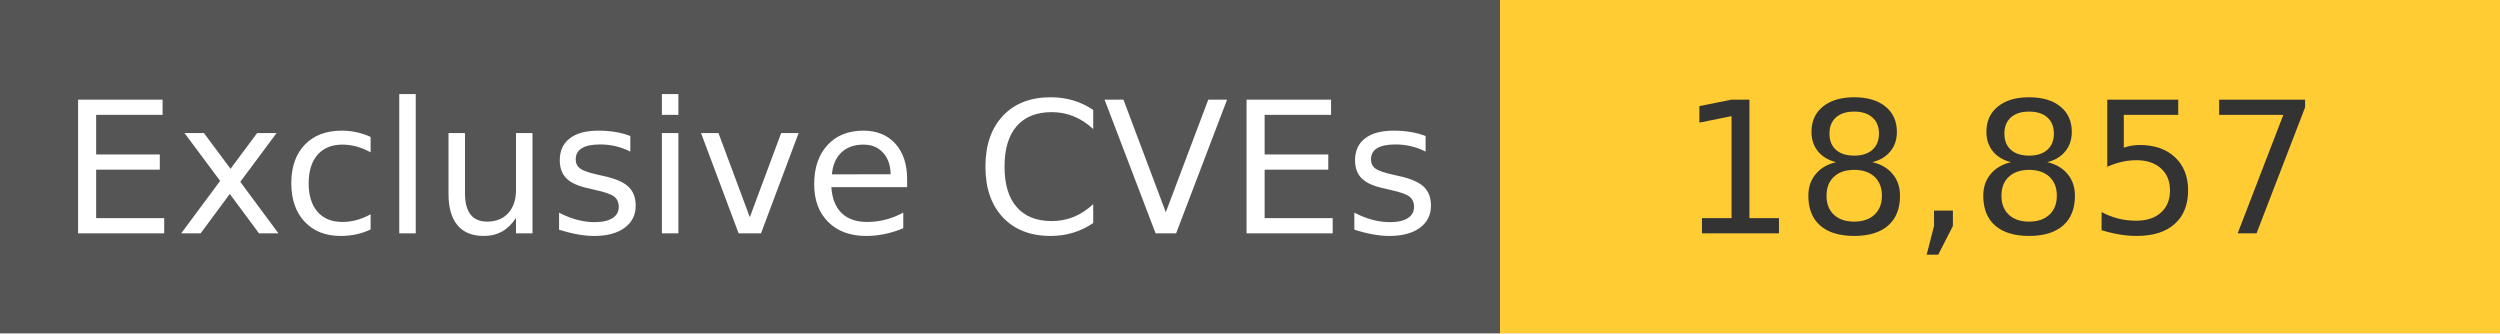
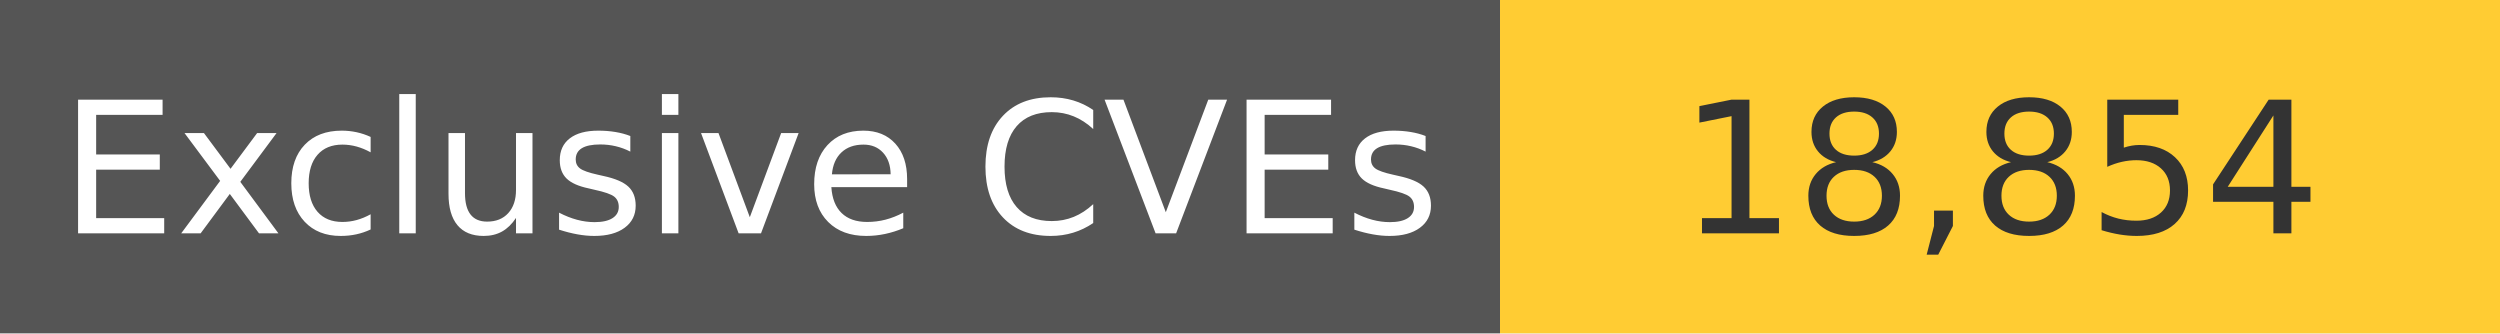
<svg xmlns="http://www.w3.org/2000/svg" width="150" height="20" role="img">
  <linearGradient id="s" x2="0" y2="100%">
    <stop offset="0" stop-color="#bbb" stop-opacity=".1" />
    <stop offset="1" stop-opacity=".1" />
  </linearGradient>
  <g>
    <rect width="90" height="20" fill="#555" />
    <rect x="90" width="267" height="20" fill="#ffcc33" />
  </g>
  <g fill="#fff" text-anchor="middle" font-family="Verdana,Geneva,DejaVu Sans,sans-serif" text-rendering="geometricPrecision" font-size="110">
    <text x="450" y="140" transform="scale(.1)" fill="#fff">
            Exclusive CVEs
        </text>
    <text x="1200" y="140" transform="scale(.1)" fill="#333">
-             18,857
+             18,854
        </text>
  </g>
</svg>
